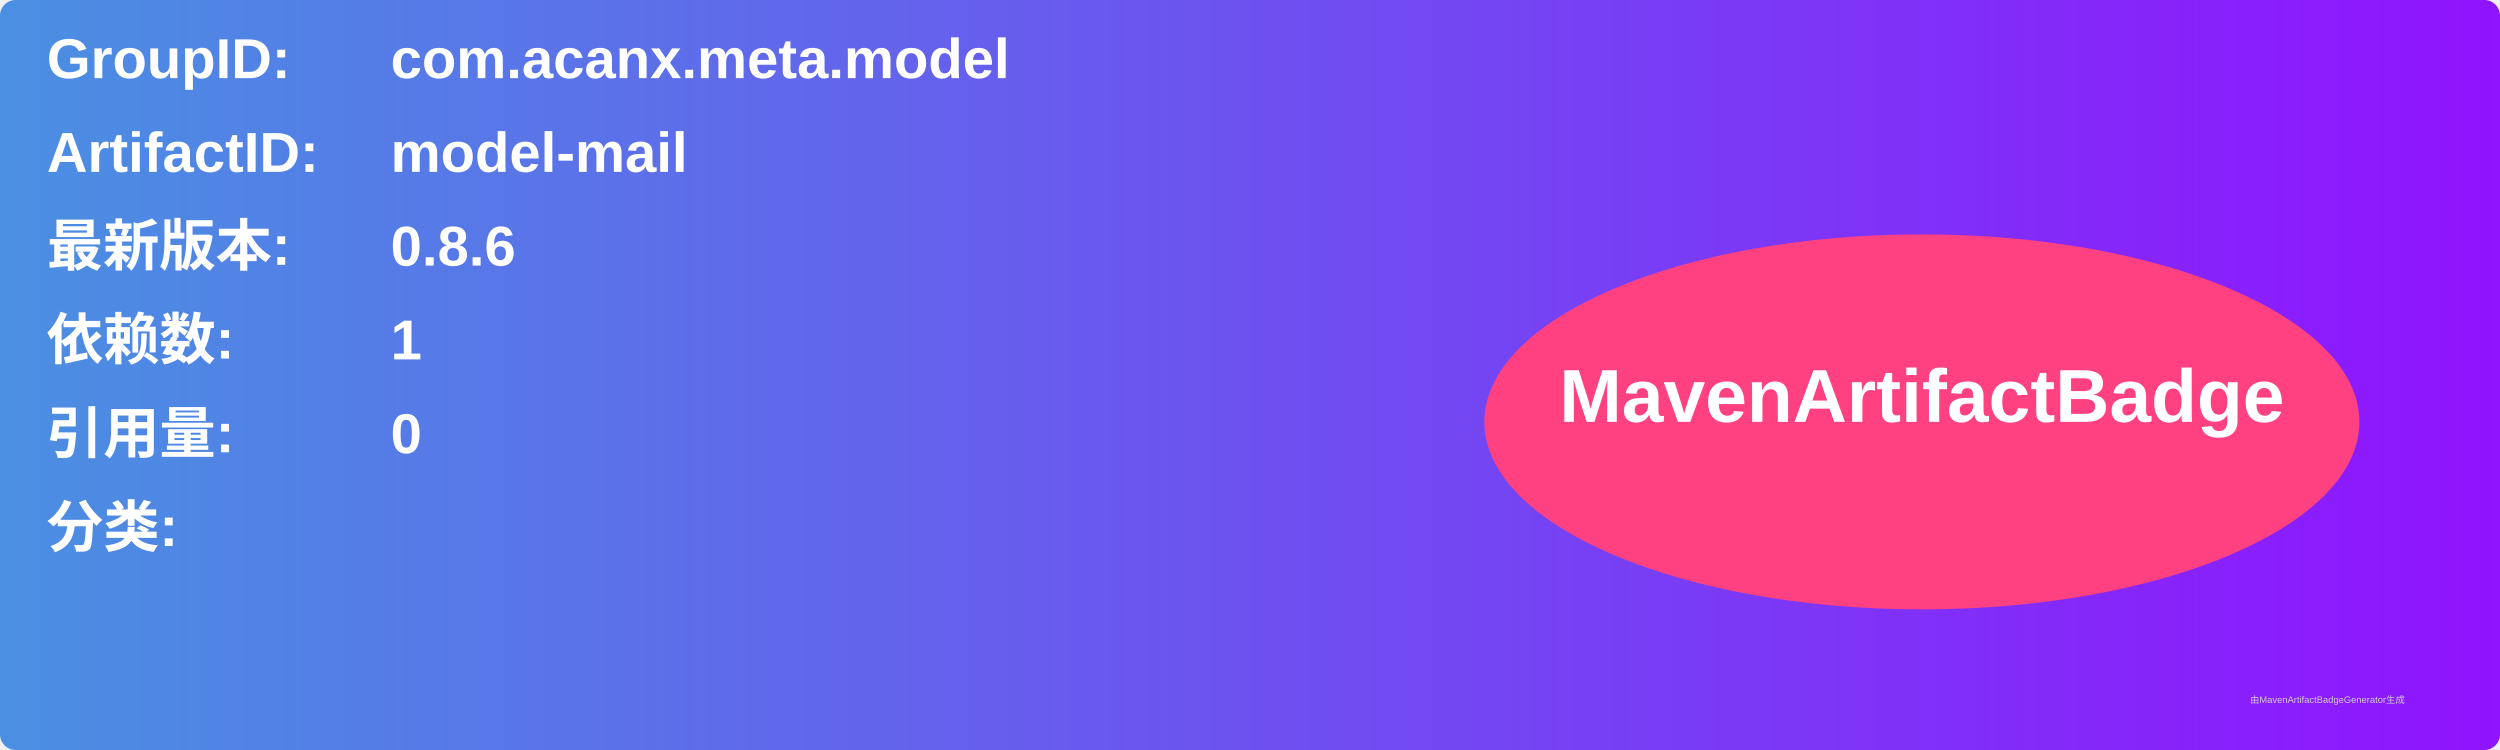
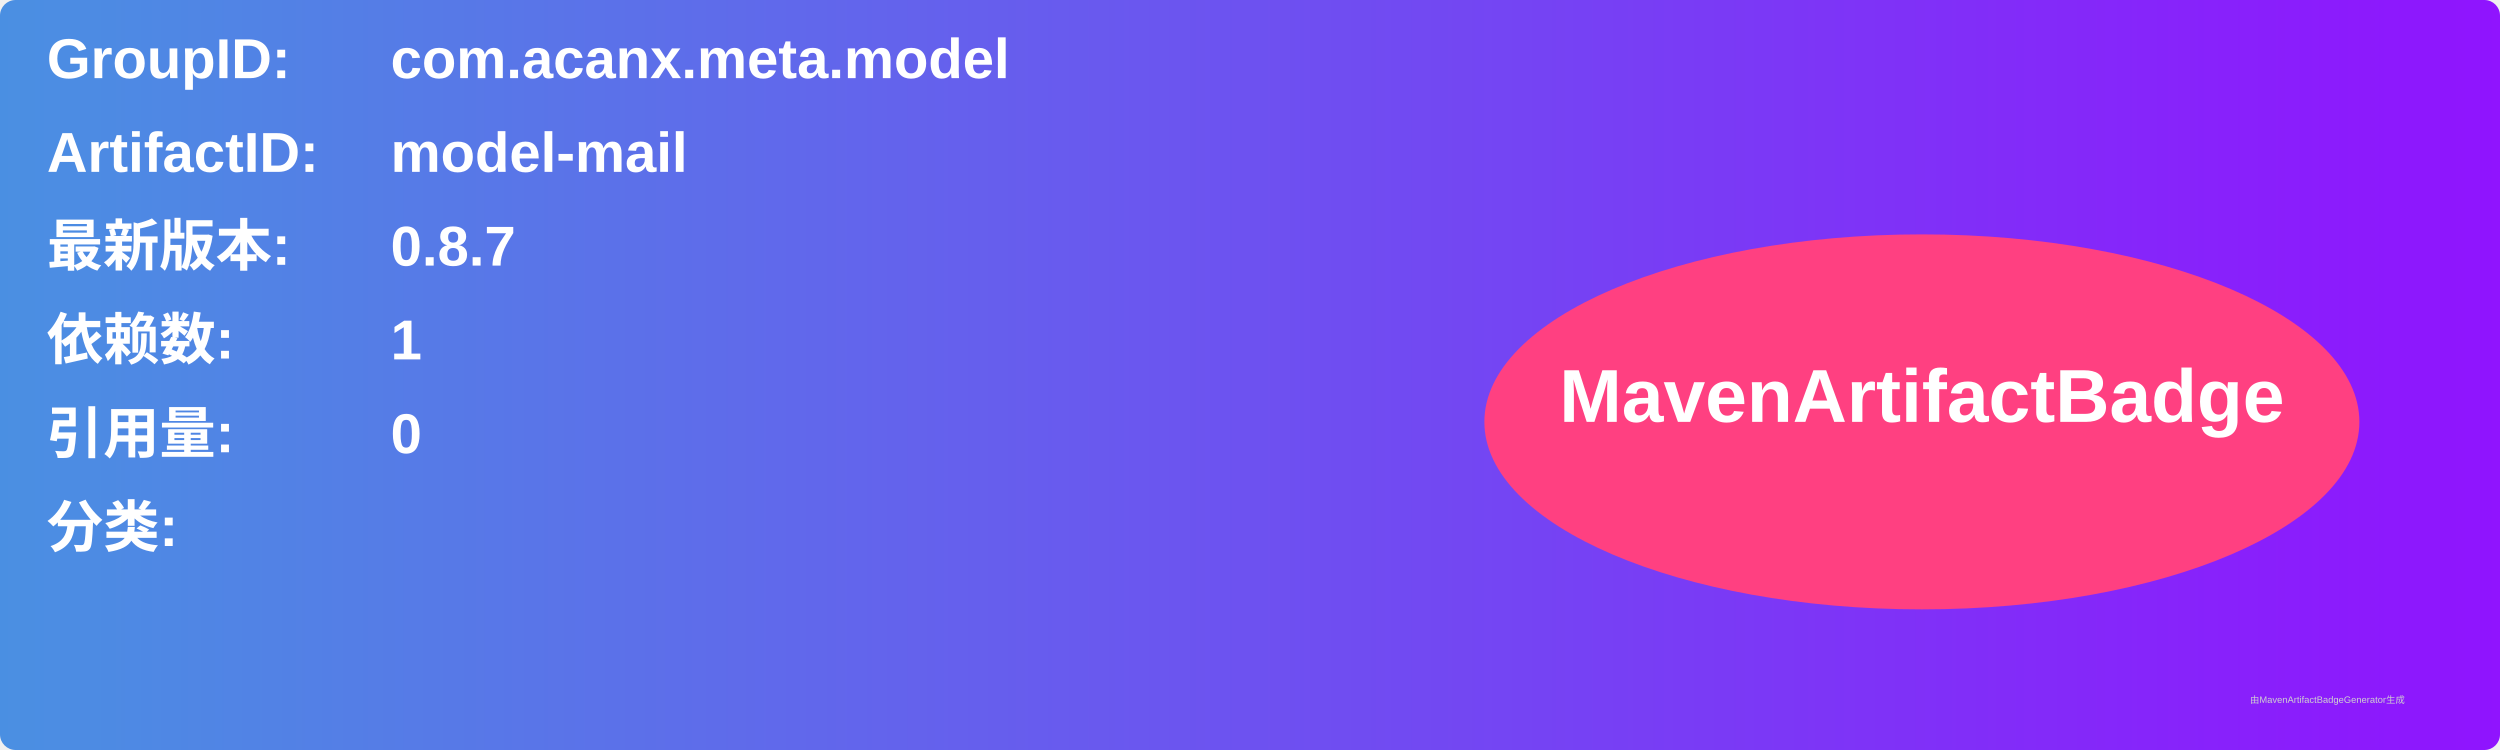
<svg xmlns="http://www.w3.org/2000/svg" width="800" height="240" viewBox="0 0 800 240">
  <linearGradient id="grad" x1="0%" y1="0%" x2="100%" y2="0%">
    <stop offset="0%" stop-color="#4a90e2" />
    <stop offset="100%" stop-color="#9013fe" />
  </linearGradient>
  <rect width="100%" height="100%" rx="5" ry="5" fill="url(#grad)" />
  <g transform="translate(15, 15)">
    <text x="0" y="10" font-family="Arial" font-size="18" fill="white" font-weight="bold" width="260">GroupID:</text>
    <text x="110" y="10" font-family="Arial" font-size="18" fill="white" font-weight="bold" width="460">com.acanx.meta.model</text>
    <text x="0" y="40" font-family="Arial" font-size="18" fill="white" font-weight="bold" width="260">ArtifactID:</text>
    <text x="110" y="40" font-family="Arial" font-size="18" fill="white" font-weight="bold" width="460">model-mail</text>
    <text x="0" y="70" font-family="Arial" font-size="18" fill="white" font-weight="bold">最新版本:</text>
    <text x="110" y="70" font-family="Arial" font-size="18" fill="white" font-weight="bold">
-       <tspan font-weight="bold">0.8.6</tspan>
+       <tspan font-weight="bold">0.8.7</tspan>
    </text>
    <text x="0" y="100" font-family="Arial" font-size="18" fill="white" font-weight="bold">依赖数: </text>
    <text x="110" y="100" font-family="Arial" font-size="18" fill="white">
      <tspan font-weight="bold">1</tspan>
    </text>
    <text x="0" y="130" font-family="Arial" font-size="18" fill="white" font-weight="bold">引用量: </text>
    <text x="110" y="130" font-family="Arial" font-size="18" fill="white">
      <tspan font-weight="bold">0</tspan>
    </text>
    <text x="0" y="160" font-family="Arial" font-size="18" fill="white" font-weight="bold">分类:</text>
    <text x="10" y="190" font-family="Arial" font-size="10" fill="white">
      <tspan font-weight="bold" />
    </text>
    <ellipse cx="600" cy="120" rx="140" ry="60" fill="#ff4081" />
    <text x="600" y="120" text-anchor="middle" font-family="Arial" font-size="24" fill="white" font-weight="bold">MavenArtifactBadge</text>
  </g>
  <text x="720" y="225" font-family="Arial" font-size="3" fill="#d0d0d0">由MavenArtifactBadgeGenerator生成</text>
</svg>
